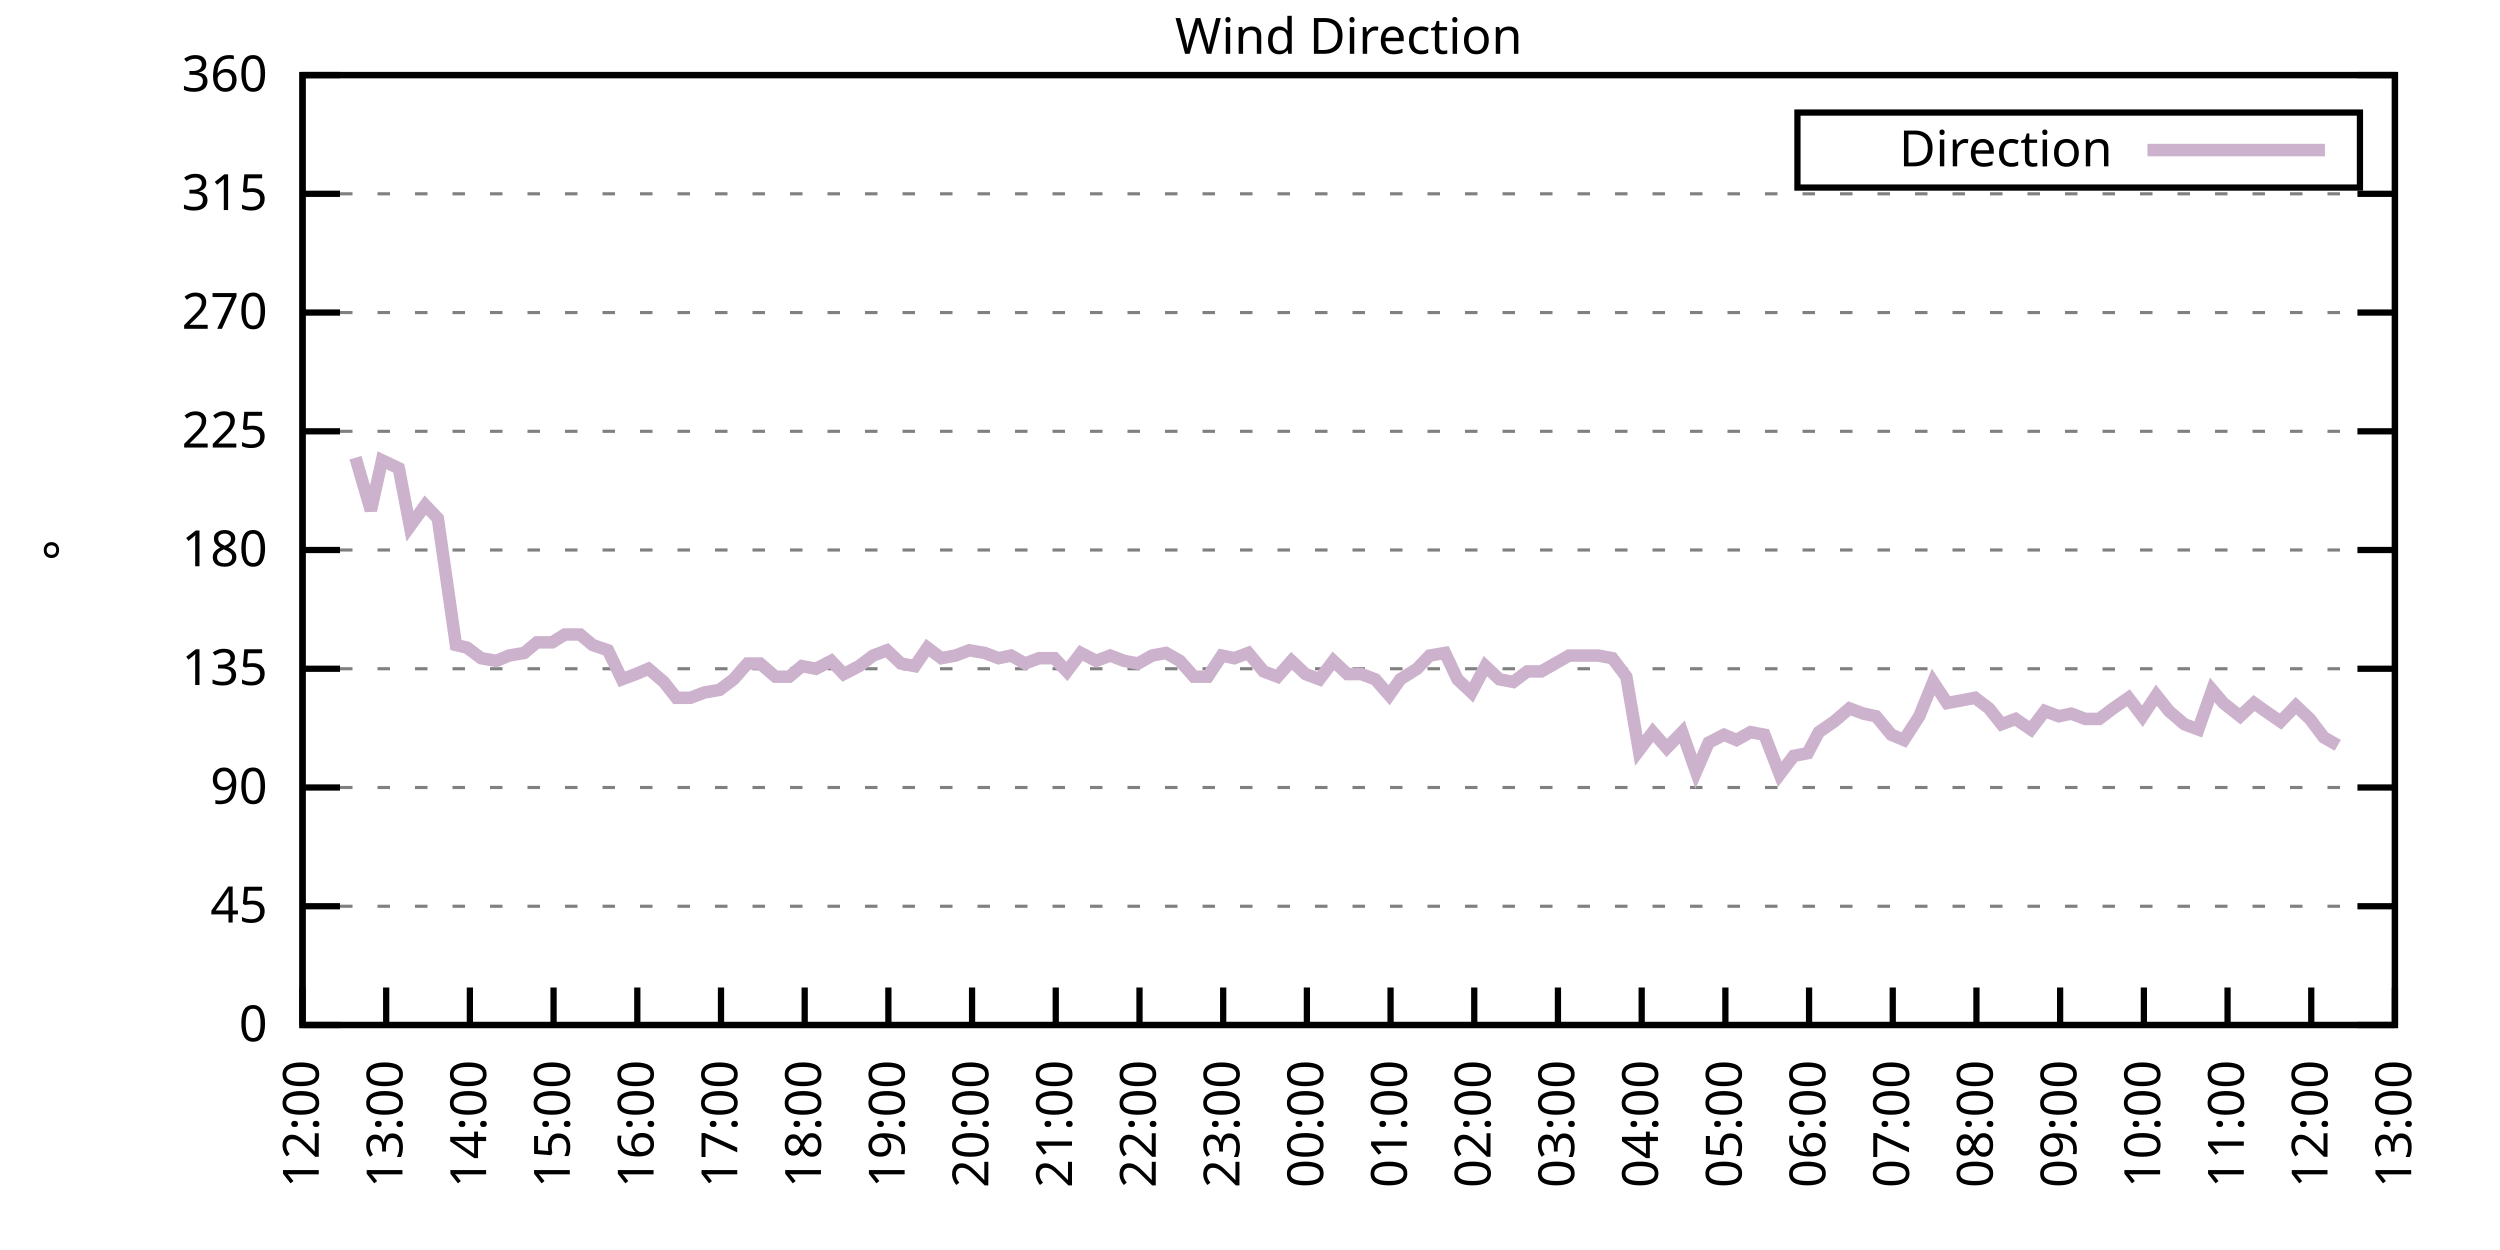
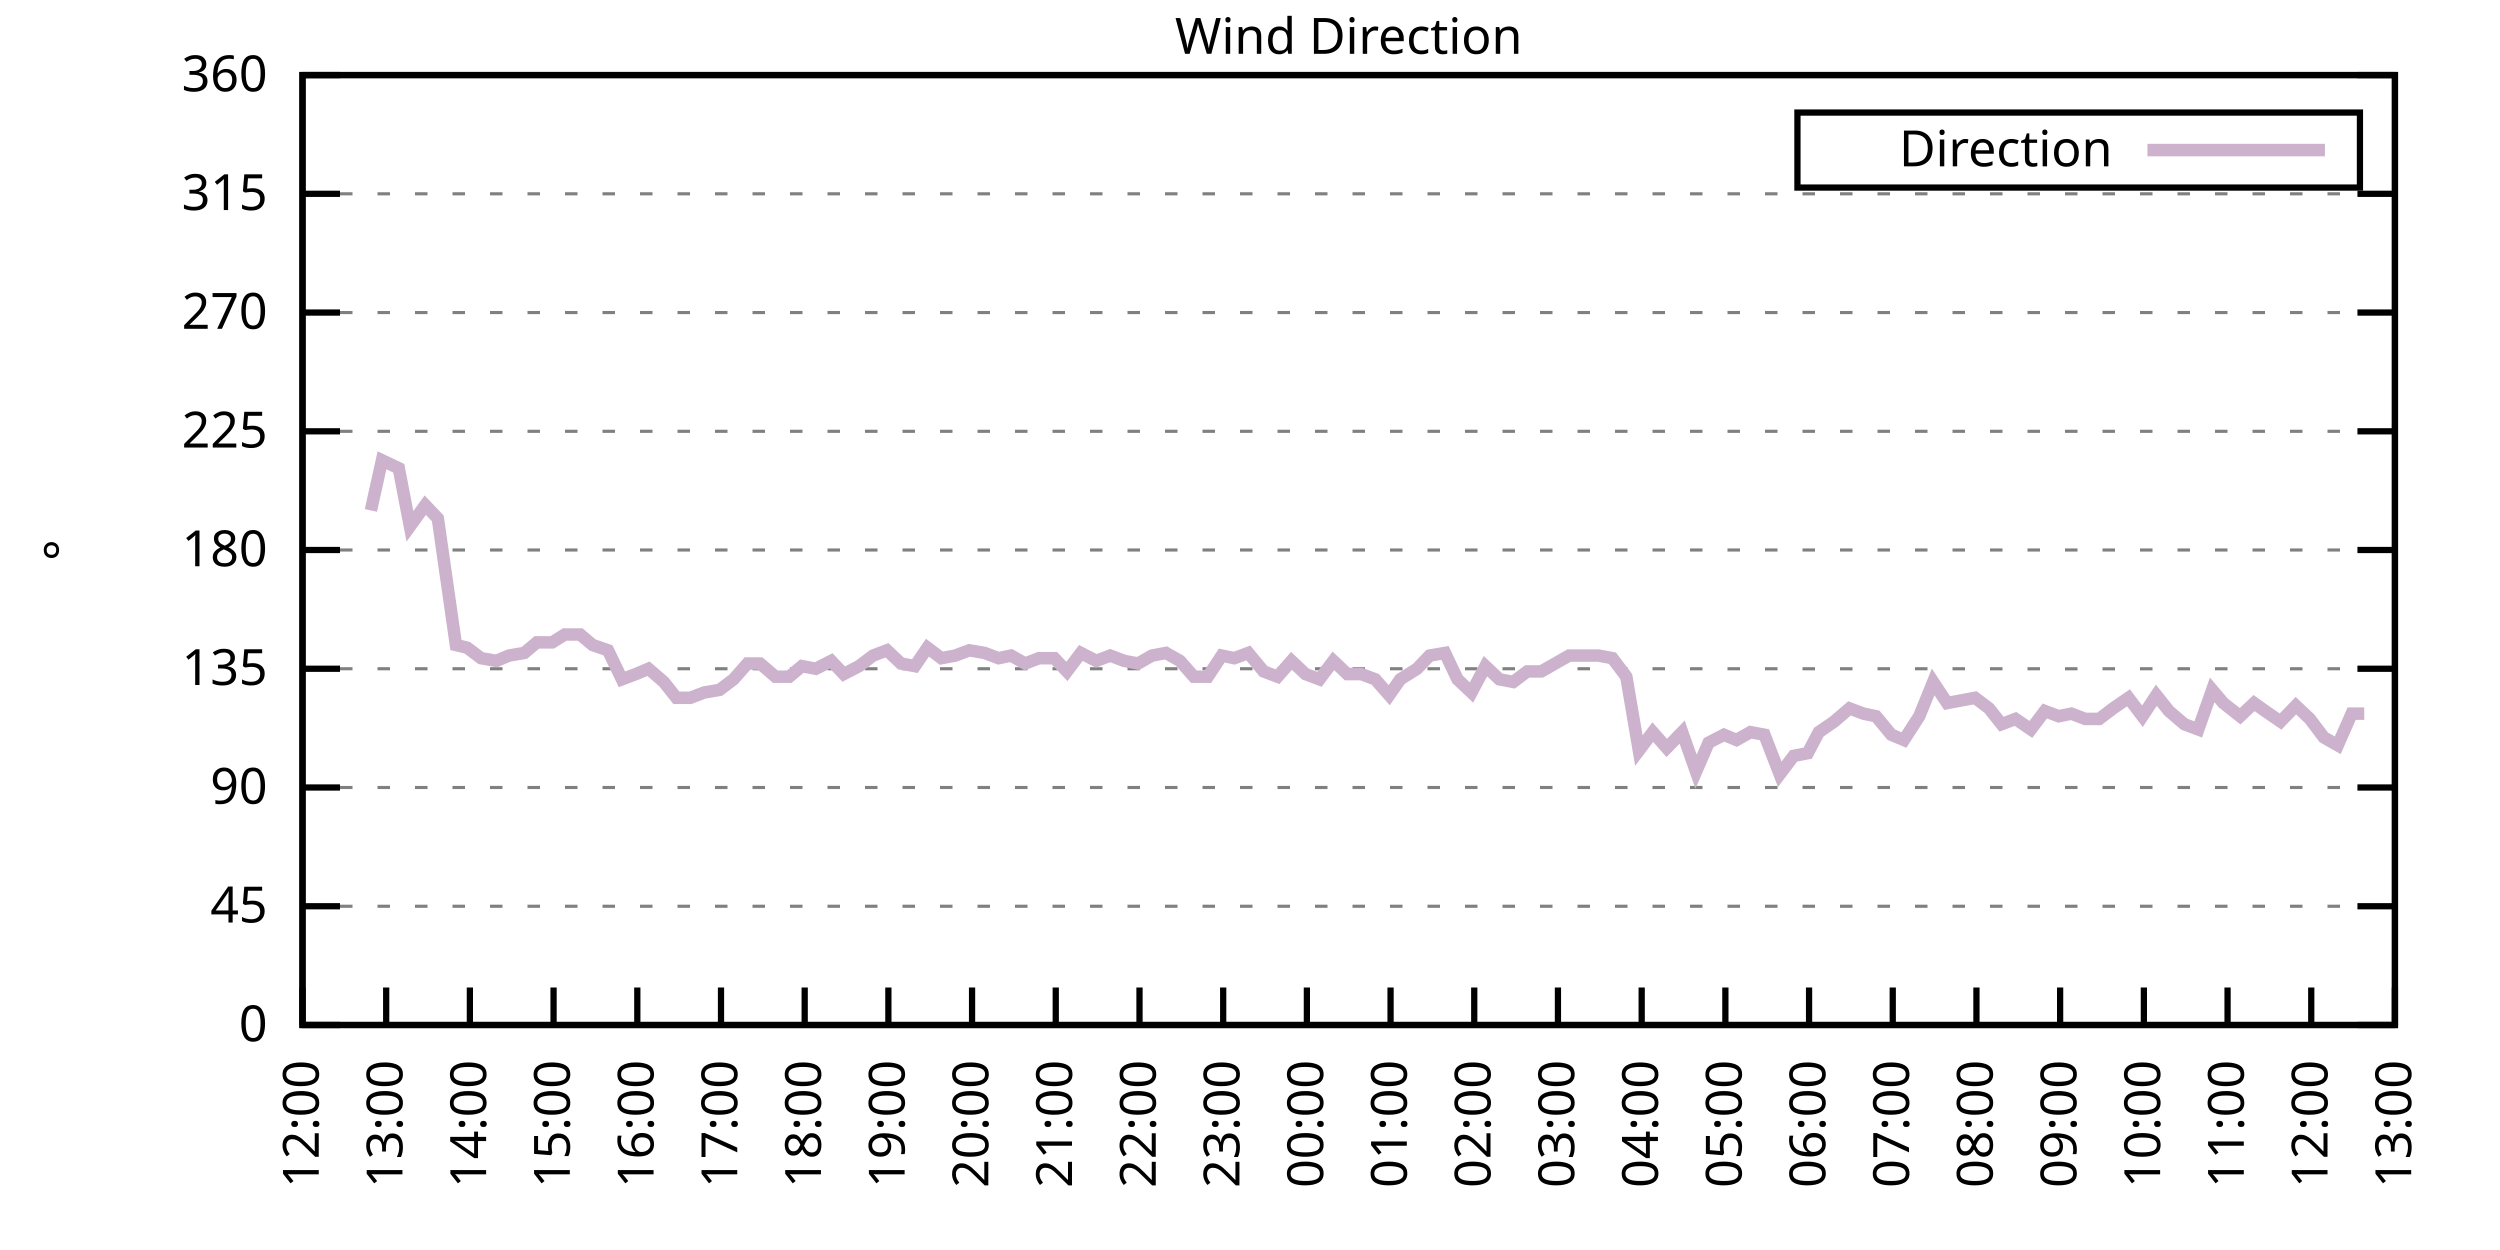
<svg xmlns="http://www.w3.org/2000/svg" xmlns:xlink="http://www.w3.org/1999/xlink" width="400" height="200" viewBox="0 0 400 200">
  <g id="gnuplot_canvas">
    <rect x="0" y="0" width="400" height="200" fill="none" />
    <defs>
      <circle id="gpDot" r="0.5" stroke-width="0.5" stroke="currentColor" />
      <path id="gpPt0" stroke-width="0.333" stroke="currentColor" d="M-1,0 h2 M0,-1 v2" />
      <path id="gpPt1" stroke-width="0.333" stroke="currentColor" d="M-1,-1 L1,1 M1,-1 L-1,1" />
      <path id="gpPt2" stroke-width="0.333" stroke="currentColor" d="M-1,0 L1,0 M0,-1 L0,1 M-1,-1 L1,1 M-1,1 L1,-1" />
      <rect id="gpPt3" stroke-width="0.333" stroke="currentColor" x="-1" y="-1" width="2" height="2" />
      <rect id="gpPt4" stroke-width="0.333" stroke="currentColor" fill="currentColor" x="-1" y="-1" width="2" height="2" />
      <circle id="gpPt5" stroke-width="0.333" stroke="currentColor" cx="0" cy="0" r="1" />
      <use xlink:href="#gpPt5" id="gpPt6" fill="currentColor" stroke="none" />
      <path id="gpPt7" stroke-width="0.333" stroke="currentColor" d="M0,-1.33 L-1.33,0.67 L1.33,0.67 z" />
      <use xlink:href="#gpPt7" id="gpPt8" fill="currentColor" stroke="none" />
      <use xlink:href="#gpPt7" id="gpPt9" stroke="currentColor" transform="rotate(180)" />
      <use xlink:href="#gpPt9" id="gpPt10" fill="currentColor" stroke="none" />
      <use xlink:href="#gpPt3" id="gpPt11" stroke="currentColor" transform="rotate(45)" />
      <use xlink:href="#gpPt11" id="gpPt12" fill="currentColor" stroke="none" />
      <path id="gpPt13" stroke-width="0.333" stroke="currentColor" d="M0,1.330 L1.265,0.411 L0.782,-1.067 L-0.782,-1.076 L-1.265,0.411 z" />
      <use xlink:href="#gpPt13" id="gpPt14" fill="currentColor" stroke="none" />
      <filter id="textbox" filterUnits="objectBoundingBox" x="0" y="0" height="1" width="1">
        <feFlood flood-color="white" flood-opacity="1" result="bgnd" />
        <feComposite in="SourceGraphic" in2="bgnd" operator="atop" />
      </filter>
      <filter id="greybox" filterUnits="objectBoundingBox" x="0" y="0" height="1" width="1">
        <feFlood flood-color="lightgrey" flood-opacity="1" result="grey" />
        <feComposite in="SourceGraphic" in2="grey" operator="atop" />
      </filter>
    </defs>
    <g fill="none" color="white" stroke="currentColor" stroke-width="1.00" stroke-linecap="butt" stroke-linejoin="miter">
</g>
    <g fill="none" color="black" stroke="currentColor" stroke-width="1.00" stroke-linecap="butt" stroke-linejoin="miter">
      <g stroke="none" shape-rendering="crispEdges">
        <polygon fill="rgb(255, 255, 255)" points="48.40,164.00 383.18,164.00 383.18,12.02 48.40,12.02 " />
      </g>
    </g>
    <g fill="none" color="black" stroke="currentColor" stroke-width="1.00" stroke-linecap="butt" stroke-linejoin="miter">
</g>
    <g fill="none" color="black" stroke="black" stroke-width="0.50" stroke-linecap="butt" stroke-linejoin="miter">
</g>
    <g fill="none" color="gray" stroke="currentColor" stroke-width="0.50" stroke-linecap="butt" stroke-linejoin="miter">
      <path stroke="gray" stroke-dasharray="2,4" class="gridline" d="M48.40,164.00 L383.19,164.00  " />
    </g>
    <g fill="none" color="gray" stroke="gray" stroke-width="1.00" stroke-linecap="butt" stroke-linejoin="miter">
</g>
    <g fill="none" color="black" stroke="currentColor" stroke-width="1.00" stroke-linecap="butt" stroke-linejoin="miter">
      <path stroke="black" d="M48.40,164.00 L54.40,164.00 M383.19,164.00 L377.19,164.00  " />
      <g transform="translate(42.80,166.60)" stroke="none" fill="black" font-family="Sans" font-size="8.00" text-anchor="end">
        <text>
          <tspan font-family="Sans"> 0</tspan>
        </text>
      </g>
    </g>
    <g fill="none" color="black" stroke="currentColor" stroke-width="1.00" stroke-linecap="butt" stroke-linejoin="miter">
</g>
    <g fill="none" color="black" stroke="black" stroke-width="0.50" stroke-linecap="butt" stroke-linejoin="miter">
</g>
    <g fill="none" color="gray" stroke="currentColor" stroke-width="0.50" stroke-linecap="butt" stroke-linejoin="miter">
      <path stroke="gray" stroke-dasharray="2,4" class="gridline" d="M48.40,145.00 L383.19,145.00  " />
    </g>
    <g fill="none" color="gray" stroke="gray" stroke-width="1.00" stroke-linecap="butt" stroke-linejoin="miter">
</g>
    <g fill="none" color="black" stroke="currentColor" stroke-width="1.00" stroke-linecap="butt" stroke-linejoin="miter">
      <path stroke="black" d="M48.40,145.00 L54.40,145.00 M383.19,145.00 L377.19,145.00  " />
      <g transform="translate(42.80,147.60)" stroke="none" fill="black" font-family="Sans" font-size="8.00" text-anchor="end">
        <text>
          <tspan font-family="Sans"> 45</tspan>
        </text>
      </g>
    </g>
    <g fill="none" color="black" stroke="currentColor" stroke-width="1.00" stroke-linecap="butt" stroke-linejoin="miter">
</g>
    <g fill="none" color="black" stroke="black" stroke-width="0.50" stroke-linecap="butt" stroke-linejoin="miter">
</g>
    <g fill="none" color="gray" stroke="currentColor" stroke-width="0.50" stroke-linecap="butt" stroke-linejoin="miter">
      <path stroke="gray" stroke-dasharray="2,4" class="gridline" d="M48.40,126.00 L383.19,126.00  " />
    </g>
    <g fill="none" color="gray" stroke="gray" stroke-width="1.00" stroke-linecap="butt" stroke-linejoin="miter">
</g>
    <g fill="none" color="black" stroke="currentColor" stroke-width="1.00" stroke-linecap="butt" stroke-linejoin="miter">
      <path stroke="black" d="M48.40,126.00 L54.40,126.00 M383.19,126.00 L377.19,126.00  " />
      <g transform="translate(42.80,128.60)" stroke="none" fill="black" font-family="Sans" font-size="8.00" text-anchor="end">
        <text>
          <tspan font-family="Sans"> 90</tspan>
        </text>
      </g>
    </g>
    <g fill="none" color="black" stroke="currentColor" stroke-width="1.00" stroke-linecap="butt" stroke-linejoin="miter">
</g>
    <g fill="none" color="black" stroke="black" stroke-width="0.50" stroke-linecap="butt" stroke-linejoin="miter">
</g>
    <g fill="none" color="gray" stroke="currentColor" stroke-width="0.50" stroke-linecap="butt" stroke-linejoin="miter">
      <path stroke="gray" stroke-dasharray="2,4" class="gridline" d="M48.40,107.00 L383.19,107.00  " />
    </g>
    <g fill="none" color="gray" stroke="gray" stroke-width="1.00" stroke-linecap="butt" stroke-linejoin="miter">
</g>
    <g fill="none" color="black" stroke="currentColor" stroke-width="1.00" stroke-linecap="butt" stroke-linejoin="miter">
      <path stroke="black" d="M48.40,107.00 L54.40,107.00 M383.19,107.00 L377.19,107.00  " />
      <g transform="translate(42.80,109.60)" stroke="none" fill="black" font-family="Sans" font-size="8.00" text-anchor="end">
        <text>
          <tspan font-family="Sans"> 135</tspan>
        </text>
      </g>
    </g>
    <g fill="none" color="black" stroke="currentColor" stroke-width="1.00" stroke-linecap="butt" stroke-linejoin="miter">
</g>
    <g fill="none" color="black" stroke="black" stroke-width="0.50" stroke-linecap="butt" stroke-linejoin="miter">
</g>
    <g fill="none" color="gray" stroke="currentColor" stroke-width="0.50" stroke-linecap="butt" stroke-linejoin="miter">
      <path stroke="gray" stroke-dasharray="2,4" class="gridline" d="M48.40,88.00 L383.19,88.00  " />
    </g>
    <g fill="none" color="gray" stroke="gray" stroke-width="1.00" stroke-linecap="butt" stroke-linejoin="miter">
</g>
    <g fill="none" color="black" stroke="currentColor" stroke-width="1.00" stroke-linecap="butt" stroke-linejoin="miter">
      <path stroke="black" d="M48.40,88.00 L54.40,88.00 M383.19,88.00 L377.19,88.00  " />
      <g transform="translate(42.80,90.60)" stroke="none" fill="black" font-family="Sans" font-size="8.00" text-anchor="end">
        <text>
          <tspan font-family="Sans"> 180</tspan>
        </text>
      </g>
    </g>
    <g fill="none" color="black" stroke="currentColor" stroke-width="1.00" stroke-linecap="butt" stroke-linejoin="miter">
</g>
    <g fill="none" color="black" stroke="black" stroke-width="0.50" stroke-linecap="butt" stroke-linejoin="miter">
</g>
    <g fill="none" color="gray" stroke="currentColor" stroke-width="0.50" stroke-linecap="butt" stroke-linejoin="miter">
      <path stroke="gray" stroke-dasharray="2,4" class="gridline" d="M48.40,69.01 L383.19,69.01  " />
    </g>
    <g fill="none" color="gray" stroke="gray" stroke-width="1.00" stroke-linecap="butt" stroke-linejoin="miter">
</g>
    <g fill="none" color="black" stroke="currentColor" stroke-width="1.00" stroke-linecap="butt" stroke-linejoin="miter">
      <path stroke="black" d="M48.40,69.01 L54.40,69.01 M383.19,69.01 L377.19,69.01  " />
      <g transform="translate(42.80,71.61)" stroke="none" fill="black" font-family="Sans" font-size="8.00" text-anchor="end">
        <text>
          <tspan font-family="Sans"> 225</tspan>
        </text>
      </g>
    </g>
    <g fill="none" color="black" stroke="currentColor" stroke-width="1.00" stroke-linecap="butt" stroke-linejoin="miter">
</g>
    <g fill="none" color="black" stroke="black" stroke-width="0.50" stroke-linecap="butt" stroke-linejoin="miter">
</g>
    <g fill="none" color="gray" stroke="currentColor" stroke-width="0.50" stroke-linecap="butt" stroke-linejoin="miter">
      <path stroke="gray" stroke-dasharray="2,4" class="gridline" d="M48.40,50.01 L383.19,50.01  " />
    </g>
    <g fill="none" color="gray" stroke="gray" stroke-width="1.00" stroke-linecap="butt" stroke-linejoin="miter">
</g>
    <g fill="none" color="black" stroke="currentColor" stroke-width="1.00" stroke-linecap="butt" stroke-linejoin="miter">
      <path stroke="black" d="M48.40,50.01 L54.40,50.01 M383.19,50.01 L377.19,50.01  " />
      <g transform="translate(42.80,52.61)" stroke="none" fill="black" font-family="Sans" font-size="8.00" text-anchor="end">
        <text>
          <tspan font-family="Sans"> 270</tspan>
        </text>
      </g>
    </g>
    <g fill="none" color="black" stroke="currentColor" stroke-width="1.00" stroke-linecap="butt" stroke-linejoin="miter">
</g>
    <g fill="none" color="black" stroke="black" stroke-width="0.50" stroke-linecap="butt" stroke-linejoin="miter">
</g>
    <g fill="none" color="gray" stroke="currentColor" stroke-width="0.50" stroke-linecap="butt" stroke-linejoin="miter">
      <path stroke="gray" stroke-dasharray="2,4" class="gridline" d="M48.40,31.01 L383.19,31.01  " />
    </g>
    <g fill="none" color="gray" stroke="gray" stroke-width="1.00" stroke-linecap="butt" stroke-linejoin="miter">
</g>
    <g fill="none" color="black" stroke="currentColor" stroke-width="1.00" stroke-linecap="butt" stroke-linejoin="miter">
      <path stroke="black" d="M48.40,31.01 L54.40,31.01 M383.19,31.01 L377.19,31.01  " />
      <g transform="translate(42.80,33.61)" stroke="none" fill="black" font-family="Sans" font-size="8.00" text-anchor="end">
        <text>
          <tspan font-family="Sans"> 315</tspan>
        </text>
      </g>
    </g>
    <g fill="none" color="black" stroke="currentColor" stroke-width="1.00" stroke-linecap="butt" stroke-linejoin="miter">
</g>
    <g fill="none" color="black" stroke="black" stroke-width="0.50" stroke-linecap="butt" stroke-linejoin="miter">
</g>
    <g fill="none" color="gray" stroke="currentColor" stroke-width="0.50" stroke-linecap="butt" stroke-linejoin="miter">
      <path stroke="gray" stroke-dasharray="2,4" class="gridline" d="M48.40,12.01 L383.19,12.01  " />
    </g>
    <g fill="none" color="gray" stroke="gray" stroke-width="1.00" stroke-linecap="butt" stroke-linejoin="miter">
</g>
    <g fill="none" color="black" stroke="currentColor" stroke-width="1.00" stroke-linecap="butt" stroke-linejoin="miter">
      <path stroke="black" d="M48.40,12.01 L54.40,12.01 M383.19,12.01 L377.19,12.01  " />
      <g transform="translate(42.80,14.61)" stroke="none" fill="black" font-family="Sans" font-size="8.00" text-anchor="end">
        <text>
          <tspan font-family="Sans"> 360</tspan>
        </text>
      </g>
    </g>
    <g fill="none" color="black" stroke="currentColor" stroke-width="1.00" stroke-linecap="butt" stroke-linejoin="miter">
      <path stroke="black" d="M48.40,164.00 L48.40,158.00  " />
      <g transform="translate(51.00,169.60) rotate(270.00)" stroke="none" fill="black" font-family="Sans" font-size="8.00" text-anchor="end">
        <text>
          <tspan font-family="Sans">12:00</tspan>
        </text>
      </g>
    </g>
    <g fill="none" color="black" stroke="currentColor" stroke-width="1.00" stroke-linecap="butt" stroke-linejoin="miter">
      <path stroke="black" d="M61.79,164.00 L61.79,158.00  " />
      <g transform="translate(64.39,169.60) rotate(270.00)" stroke="none" fill="black" font-family="Sans" font-size="8.00" text-anchor="end">
        <text>
          <tspan font-family="Sans">13:00</tspan>
        </text>
      </g>
    </g>
    <g fill="none" color="black" stroke="currentColor" stroke-width="1.00" stroke-linecap="butt" stroke-linejoin="miter">
      <path stroke="black" d="M75.18,164.00 L75.18,158.00  " />
      <g transform="translate(77.78,169.60) rotate(270.00)" stroke="none" fill="black" font-family="Sans" font-size="8.00" text-anchor="end">
        <text>
          <tspan font-family="Sans">14:00</tspan>
        </text>
      </g>
    </g>
    <g fill="none" color="black" stroke="currentColor" stroke-width="1.00" stroke-linecap="butt" stroke-linejoin="miter">
      <path stroke="black" d="M88.57,164.00 L88.57,158.00  " />
      <g transform="translate(91.17,169.60) rotate(270.00)" stroke="none" fill="black" font-family="Sans" font-size="8.00" text-anchor="end">
        <text>
          <tspan font-family="Sans">15:00</tspan>
        </text>
      </g>
    </g>
    <g fill="none" color="black" stroke="currentColor" stroke-width="1.00" stroke-linecap="butt" stroke-linejoin="miter">
      <path stroke="black" d="M101.97,164.00 L101.97,158.00  " />
      <g transform="translate(104.57,169.60) rotate(270.00)" stroke="none" fill="black" font-family="Sans" font-size="8.00" text-anchor="end">
        <text>
          <tspan font-family="Sans">16:00</tspan>
        </text>
      </g>
    </g>
    <g fill="none" color="black" stroke="currentColor" stroke-width="1.00" stroke-linecap="butt" stroke-linejoin="miter">
      <path stroke="black" d="M115.36,164.00 L115.36,158.00  " />
      <g transform="translate(117.96,169.60) rotate(270.00)" stroke="none" fill="black" font-family="Sans" font-size="8.00" text-anchor="end">
        <text>
          <tspan font-family="Sans">17:00</tspan>
        </text>
      </g>
    </g>
    <g fill="none" color="black" stroke="currentColor" stroke-width="1.00" stroke-linecap="butt" stroke-linejoin="miter">
      <path stroke="black" d="M128.75,164.00 L128.75,158.00  " />
      <g transform="translate(131.35,169.60) rotate(270.00)" stroke="none" fill="black" font-family="Sans" font-size="8.00" text-anchor="end">
        <text>
          <tspan font-family="Sans">18:00</tspan>
        </text>
      </g>
    </g>
    <g fill="none" color="black" stroke="currentColor" stroke-width="1.00" stroke-linecap="butt" stroke-linejoin="miter">
      <path stroke="black" d="M142.14,164.00 L142.14,158.00  " />
      <g transform="translate(144.74,169.60) rotate(270.00)" stroke="none" fill="black" font-family="Sans" font-size="8.00" text-anchor="end">
        <text>
          <tspan font-family="Sans">19:00</tspan>
        </text>
      </g>
    </g>
    <g fill="none" color="black" stroke="currentColor" stroke-width="1.00" stroke-linecap="butt" stroke-linejoin="miter">
      <path stroke="black" d="M155.53,164.00 L155.53,158.00  " />
      <g transform="translate(158.13,169.60) rotate(270.00)" stroke="none" fill="black" font-family="Sans" font-size="8.00" text-anchor="end">
        <text>
          <tspan font-family="Sans">20:00</tspan>
        </text>
      </g>
    </g>
    <g fill="none" color="black" stroke="currentColor" stroke-width="1.00" stroke-linecap="butt" stroke-linejoin="miter">
      <path stroke="black" d="M168.92,164.00 L168.92,158.00  " />
      <g transform="translate(171.52,169.60) rotate(270.00)" stroke="none" fill="black" font-family="Sans" font-size="8.00" text-anchor="end">
        <text>
          <tspan font-family="Sans">21:00</tspan>
        </text>
      </g>
    </g>
    <g fill="none" color="black" stroke="currentColor" stroke-width="1.00" stroke-linecap="butt" stroke-linejoin="miter">
      <path stroke="black" d="M182.32,164.00 L182.32,158.00  " />
      <g transform="translate(184.92,169.60) rotate(270.00)" stroke="none" fill="black" font-family="Sans" font-size="8.00" text-anchor="end">
        <text>
          <tspan font-family="Sans">22:00</tspan>
        </text>
      </g>
    </g>
    <g fill="none" color="black" stroke="currentColor" stroke-width="1.00" stroke-linecap="butt" stroke-linejoin="miter">
      <path stroke="black" d="M195.71,164.00 L195.71,158.00  " />
      <g transform="translate(198.31,169.60) rotate(270.00)" stroke="none" fill="black" font-family="Sans" font-size="8.00" text-anchor="end">
        <text>
          <tspan font-family="Sans">23:00</tspan>
        </text>
      </g>
    </g>
    <g fill="none" color="black" stroke="currentColor" stroke-width="1.00" stroke-linecap="butt" stroke-linejoin="miter">
      <path stroke="black" d="M209.10,164.00 L209.10,158.00  " />
      <g transform="translate(211.70,169.60) rotate(270.00)" stroke="none" fill="black" font-family="Sans" font-size="8.00" text-anchor="end">
        <text>
          <tspan font-family="Sans">00:00</tspan>
        </text>
      </g>
    </g>
    <g fill="none" color="black" stroke="currentColor" stroke-width="1.00" stroke-linecap="butt" stroke-linejoin="miter">
      <path stroke="black" d="M222.49,164.00 L222.49,158.00  " />
      <g transform="translate(225.09,169.60) rotate(270.00)" stroke="none" fill="black" font-family="Sans" font-size="8.00" text-anchor="end">
        <text>
          <tspan font-family="Sans">01:00</tspan>
        </text>
      </g>
    </g>
    <g fill="none" color="black" stroke="currentColor" stroke-width="1.00" stroke-linecap="butt" stroke-linejoin="miter">
      <path stroke="black" d="M235.88,164.00 L235.88,158.00  " />
      <g transform="translate(238.48,169.60) rotate(270.00)" stroke="none" fill="black" font-family="Sans" font-size="8.00" text-anchor="end">
        <text>
          <tspan font-family="Sans">02:00</tspan>
        </text>
      </g>
    </g>
    <g fill="none" color="black" stroke="currentColor" stroke-width="1.00" stroke-linecap="butt" stroke-linejoin="miter">
      <path stroke="black" d="M249.27,164.00 L249.27,158.00  " />
      <g transform="translate(251.87,169.60) rotate(270.00)" stroke="none" fill="black" font-family="Sans" font-size="8.00" text-anchor="end">
        <text>
          <tspan font-family="Sans">03:00</tspan>
        </text>
      </g>
    </g>
    <g fill="none" color="black" stroke="currentColor" stroke-width="1.00" stroke-linecap="butt" stroke-linejoin="miter">
      <path stroke="black" d="M262.67,164.00 L262.67,158.00  " />
      <g transform="translate(265.27,169.60) rotate(270.00)" stroke="none" fill="black" font-family="Sans" font-size="8.00" text-anchor="end">
        <text>
          <tspan font-family="Sans">04:00</tspan>
        </text>
      </g>
    </g>
    <g fill="none" color="black" stroke="currentColor" stroke-width="1.00" stroke-linecap="butt" stroke-linejoin="miter">
      <path stroke="black" d="M276.06,164.00 L276.06,158.00  " />
      <g transform="translate(278.66,169.60) rotate(270.00)" stroke="none" fill="black" font-family="Sans" font-size="8.00" text-anchor="end">
        <text>
          <tspan font-family="Sans">05:00</tspan>
        </text>
      </g>
    </g>
    <g fill="none" color="black" stroke="currentColor" stroke-width="1.00" stroke-linecap="butt" stroke-linejoin="miter">
      <path stroke="black" d="M289.45,164.00 L289.45,158.00  " />
      <g transform="translate(292.05,169.60) rotate(270.00)" stroke="none" fill="black" font-family="Sans" font-size="8.00" text-anchor="end">
        <text>
          <tspan font-family="Sans">06:00</tspan>
        </text>
      </g>
    </g>
    <g fill="none" color="black" stroke="currentColor" stroke-width="1.00" stroke-linecap="butt" stroke-linejoin="miter">
      <path stroke="black" d="M302.84,164.00 L302.84,158.00  " />
      <g transform="translate(305.44,169.60) rotate(270.00)" stroke="none" fill="black" font-family="Sans" font-size="8.00" text-anchor="end">
        <text>
          <tspan font-family="Sans">07:00</tspan>
        </text>
      </g>
    </g>
    <g fill="none" color="black" stroke="currentColor" stroke-width="1.00" stroke-linecap="butt" stroke-linejoin="miter">
      <path stroke="black" d="M316.23,164.00 L316.23,158.00  " />
      <g transform="translate(318.83,169.60) rotate(270.00)" stroke="none" fill="black" font-family="Sans" font-size="8.00" text-anchor="end">
        <text>
          <tspan font-family="Sans">08:00</tspan>
        </text>
      </g>
    </g>
    <g fill="none" color="black" stroke="currentColor" stroke-width="1.00" stroke-linecap="butt" stroke-linejoin="miter">
      <path stroke="black" d="M329.62,164.00 L329.62,158.00  " />
      <g transform="translate(332.22,169.60) rotate(270.00)" stroke="none" fill="black" font-family="Sans" font-size="8.00" text-anchor="end">
        <text>
          <tspan font-family="Sans">09:00</tspan>
        </text>
      </g>
    </g>
    <g fill="none" color="black" stroke="currentColor" stroke-width="1.00" stroke-linecap="butt" stroke-linejoin="miter">
      <path stroke="black" d="M343.02,164.00 L343.02,158.00  " />
      <g transform="translate(345.62,169.60) rotate(270.00)" stroke="none" fill="black" font-family="Sans" font-size="8.00" text-anchor="end">
        <text>
          <tspan font-family="Sans">10:00</tspan>
        </text>
      </g>
    </g>
    <g fill="none" color="black" stroke="currentColor" stroke-width="1.00" stroke-linecap="butt" stroke-linejoin="miter">
      <path stroke="black" d="M356.41,164.00 L356.41,158.00  " />
      <g transform="translate(359.01,169.60) rotate(270.00)" stroke="none" fill="black" font-family="Sans" font-size="8.00" text-anchor="end">
        <text>
          <tspan font-family="Sans">11:00</tspan>
        </text>
      </g>
    </g>
    <g fill="none" color="black" stroke="currentColor" stroke-width="1.00" stroke-linecap="butt" stroke-linejoin="miter">
      <path stroke="black" d="M369.80,164.00 L369.80,158.00  " />
      <g transform="translate(372.40,169.60) rotate(270.00)" stroke="none" fill="black" font-family="Sans" font-size="8.00" text-anchor="end">
        <text>
          <tspan font-family="Sans">12:00</tspan>
        </text>
      </g>
    </g>
    <g fill="none" color="black" stroke="currentColor" stroke-width="1.00" stroke-linecap="butt" stroke-linejoin="miter">
      <path stroke="black" d="M383.19,164.00 L383.19,158.00  " />
      <g transform="translate(385.79,169.60) rotate(270.00)" stroke="none" fill="black" font-family="Sans" font-size="8.00" text-anchor="end">
        <text>
          <tspan font-family="Sans">13:00</tspan>
        </text>
      </g>
    </g>
    <g fill="none" color="black" stroke="currentColor" stroke-width="1.00" stroke-linecap="butt" stroke-linejoin="miter">
</g>
    <g fill="none" color="black" stroke="currentColor" stroke-width="1.00" stroke-linecap="butt" stroke-linejoin="miter">
      <path stroke="black" d="M48.40,12.01 L48.40,164.00 L383.19,164.00 L383.19,12.01 L48.40,12.01 Z  " />
    </g>
    <g fill="none" color="black" stroke="currentColor" stroke-width="1.00" stroke-linecap="butt" stroke-linejoin="miter">
</g>
    <g fill="none" color="black" stroke="currentColor" stroke-width="1.00" stroke-linecap="butt" stroke-linejoin="miter">
      <path stroke="black" d="M287.59,30.01 L287.59,18.01 L377.59,18.01 L377.59,30.01 L287.59,30.01 Z  " />
    </g>
    <g id="Wind_direction_plot_1">
      <g fill="none" color="white" stroke="black" stroke-width="2.00" stroke-linecap="butt" stroke-linejoin="miter">
</g>
      <g fill="none" color="black" stroke="currentColor" stroke-width="2.00" stroke-linecap="butt" stroke-linejoin="miter">
        <g transform="translate(337.99,26.61)" stroke="none" fill="black" font-family="Sans" font-size="8.00" text-anchor="end">
          <text>
            <tspan font-family="Sans">Direction</tspan>
          </text>
        </g>
      </g>
      <g fill="none" color="black" stroke="currentColor" stroke-width="2.00" stroke-linecap="butt" stroke-linejoin="miter">
-         <path stroke="rgb(204, 178, 204)" d="M343.59,24.01 L371.99,24.01 M56.88,73.23 L59.34,81.67 L61.12,73.65 L63.80,74.92 L65.59,84.21 L68.04,80.83   L70.05,82.94 L72.95,103.20 L74.74,103.63 L76.97,105.31 L79.42,105.74 L81.43,104.89 L83.89,104.47 L85.90,102.78   L88.35,102.78 L90.36,101.52 L92.82,101.52 L94.82,103.20 L97.28,104.05 L99.51,108.69 L101.74,107.85 L103.75,107.00   L106.21,109.11 L108.22,111.65 L110.45,111.65 L112.68,110.80 L115.13,110.38 L117.37,108.69 L119.60,106.16 L121.61,106.16   L124.06,108.27 L126.29,108.27 L128.30,106.58 L130.54,107.00 L132.99,105.74 L135.00,107.85 L137.45,106.58 L139.69,104.89   L141.92,104.05 L144.15,106.16 L146.38,106.58 L148.39,103.63 L150.62,105.31 L152.85,104.89 L155.09,104.05 L157.54,104.47   L159.77,105.31 L161.78,104.89 L164.01,106.16 L166.25,105.31 L168.70,105.31 L170.71,107.43 L172.94,104.47 L175.40,105.74   L177.63,104.89 L179.86,105.74 L182.09,106.16 L184.32,104.89 L186.56,104.47 L188.79,105.74 L191.02,108.27 L193.25,108.27   L195.48,104.89 L197.49,105.31 L199.73,104.47 L202.18,107.43 L204.41,108.27 L206.64,105.74 L208.88,107.85 L211.11,108.69   L213.34,105.74 L215.57,107.85 L217.80,107.85 L220.04,108.69 L222.27,111.23 L224.05,108.69 L226.73,107.00 L228.74,104.89   L231.20,104.47 L233.20,108.69 L235.44,110.80 L237.67,106.58 L239.90,108.69 L242.13,109.11 L244.36,107.43 L246.60,107.43   L248.83,106.16 L251.06,104.89 L253.29,104.89 L255.75,104.89 L257.98,105.31 L260.21,108.27 L262.22,120.09 L264.45,117.14   L266.68,119.67 L269.14,117.14 L271.37,123.47 L273.38,118.83 L275.83,117.56 L277.84,118.40 L280.07,117.14 L282.31,117.56   L284.76,123.89 L286.99,120.94 L289.23,120.51 L291.01,117.14 L293.47,115.45 L295.92,113.34 L298.15,114.18 L300.16,114.60   L302.62,117.56 L304.63,118.40 L307.08,114.60 L309.31,109.11 L311.54,112.49 L313.78,112.07 L316.01,111.65 L318.24,113.34   L320.25,115.87 L322.48,115.03 L324.94,116.71 L327.17,113.76 L329.40,114.60 L331.41,114.18 L333.64,115.03 L335.87,115.03   L338.10,113.34 L340.56,111.65 L342.79,114.60 L345.02,111.23 L347.03,113.76 L349.49,115.87 L351.72,116.71 L353.95,110.38   L355.74,112.49 L358.42,114.60 L360.65,112.49 L362.43,113.76 L364.89,115.45 L367.34,112.91 L369.58,115.03 L371.81,117.98   L374.04,119.25  " />
+         <path stroke="rgb(204, 178, 204)" d="M343.59,24.01 L371.99,24.01 M59.34,81.67 L61.12,73.65 L63.80,74.92 L65.59,84.21 L68.04,80.83 L70.05,82.94   L72.95,103.20 L74.74,103.63 L76.97,105.31 L79.42,105.74 L81.43,104.89 L83.89,104.47 L85.90,102.78 L88.35,102.78   L90.36,101.52 L92.82,101.52 L94.82,103.20 L97.28,104.05 L99.51,108.69 L101.74,107.85 L103.75,107.00 L106.21,109.11   L108.22,111.65 L110.45,111.65 L112.68,110.80 L115.13,110.38 L117.37,108.69 L119.60,106.16 L121.61,106.16 L124.06,108.27   L126.29,108.27 L128.30,106.58 L130.54,107.00 L132.99,105.74 L135.00,107.85 L137.45,106.58 L139.69,104.89 L141.92,104.05   L144.15,106.16 L146.38,106.58 L148.39,103.63 L150.62,105.31 L152.85,104.89 L155.09,104.05 L157.54,104.47 L159.77,105.31   L161.78,104.89 L164.01,106.16 L166.25,105.31 L168.70,105.31 L170.71,107.43 L172.94,104.47 L175.40,105.74 L177.63,104.89   L179.86,105.74 L182.09,106.16 L184.32,104.89 L186.56,104.47 L188.79,105.74 L191.02,108.27 L193.25,108.27 L195.48,104.89   L197.49,105.31 L199.73,104.47 L202.18,107.43 L204.41,108.27 L206.64,105.74 L208.88,107.85 L211.11,108.69 L213.34,105.74   L215.57,107.85 L217.80,107.85 L220.04,108.69 L222.27,111.23 L224.05,108.69 L226.73,107.00 L228.74,104.89 L231.20,104.47   L233.20,108.69 L235.44,110.80 L237.67,106.58 L239.90,108.69 L242.13,109.11 L244.36,107.43 L246.60,107.43 L248.83,106.16   L251.06,104.89 L253.29,104.89 L255.75,104.89 L257.98,105.31 L260.21,108.27 L262.22,120.09 L264.45,117.14 L266.68,119.67   L269.14,117.14 L271.37,123.47 L273.38,118.83 L275.83,117.56 L277.84,118.40 L280.07,117.14 L282.31,117.56 L284.76,123.89   L286.99,120.94 L289.23,120.51 L291.01,117.14 L293.47,115.45 L295.92,113.34 L298.15,114.18 L300.16,114.60 L302.62,117.56   L304.63,118.40 L307.08,114.60 L309.31,109.11 L311.54,112.49 L313.78,112.07 L316.01,111.65 L318.24,113.34 L320.25,115.87   L322.48,115.03 L324.94,116.71 L327.17,113.76 L329.40,114.60 L331.41,114.18 L333.64,115.03 L335.87,115.03 L338.10,113.34   L340.56,111.65 L342.79,114.60 L345.02,111.23 L347.03,113.76 L349.49,115.87 L351.72,116.71 L353.95,110.38 L355.74,112.49   L358.42,114.60 L360.65,112.49 L362.43,113.76 L364.89,115.45 L367.34,112.91 L369.58,115.03 L371.81,117.98 L374.04,119.25   L376.27,114.18 L378.28,114.18  " />
      </g>
    </g>
    <g fill="none" color="black" stroke="currentColor" stroke-width="2.00" stroke-linecap="butt" stroke-linejoin="miter">
</g>
    <g fill="none" color="black" stroke="black" stroke-width="1.00" stroke-linecap="butt" stroke-linejoin="miter">
</g>
    <g fill="none" color="black" stroke="currentColor" stroke-width="1.00" stroke-linecap="butt" stroke-linejoin="miter">
      <path stroke="black" d="M48.40,12.01 L48.40,164.00 L383.19,164.00 L383.19,12.01 L48.40,12.01 Z  " />
      <g transform="translate(12.80,88.01) rotate(270.00)" stroke="none" fill="black" font-family="Sans" font-size="8.00" text-anchor="middle">
        <text>
          <tspan font-family="Sans">°</tspan>
        </text>
      </g>
    </g>
    <g fill="none" color="black" stroke="currentColor" stroke-width="1.00" stroke-linecap="butt" stroke-linejoin="miter">
</g>
    <g fill="none" color="black" stroke="currentColor" stroke-width="1.00" stroke-linecap="butt" stroke-linejoin="miter">
      <g transform="translate(215.79,8.61)" stroke="none" fill="black" font-family="Sans" font-size="8.00" text-anchor="middle">
        <text>
          <tspan font-family="Sans">Wind Direction</tspan>
        </text>
      </g>
    </g>
    <g fill="none" color="black" stroke="currentColor" stroke-width="1.00" stroke-linecap="butt" stroke-linejoin="miter">
</g>
  </g>
</svg>
